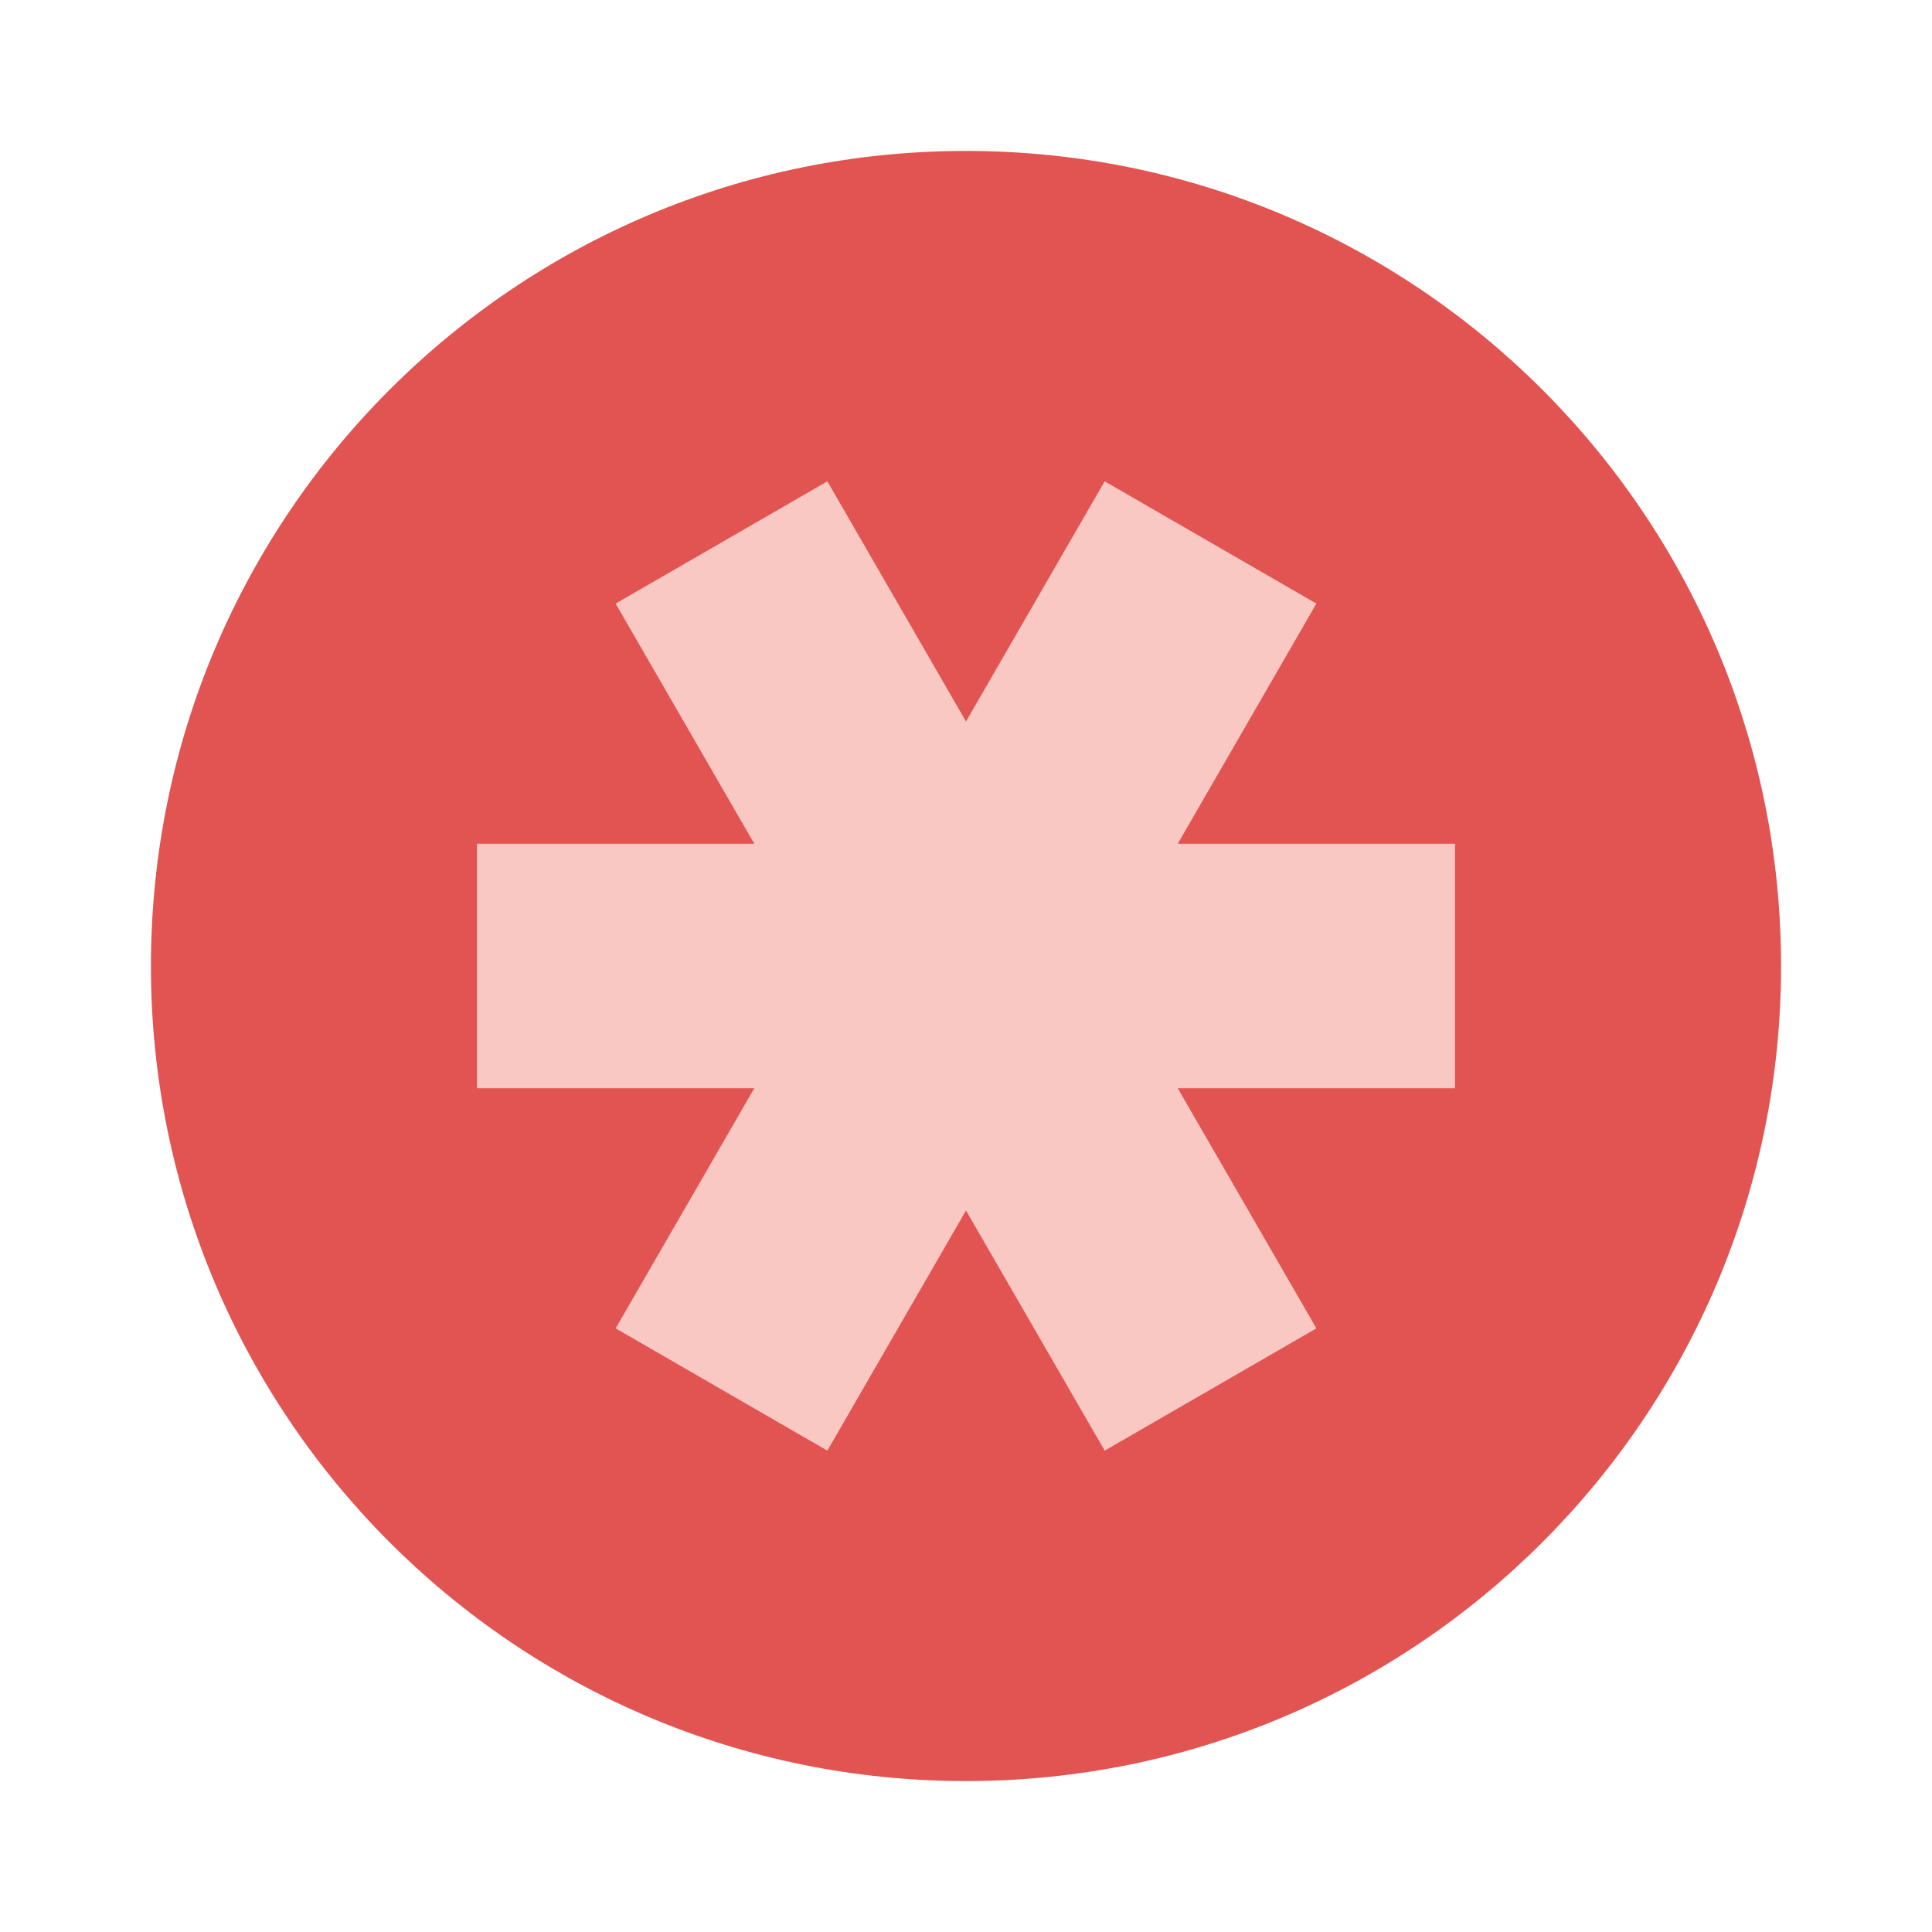
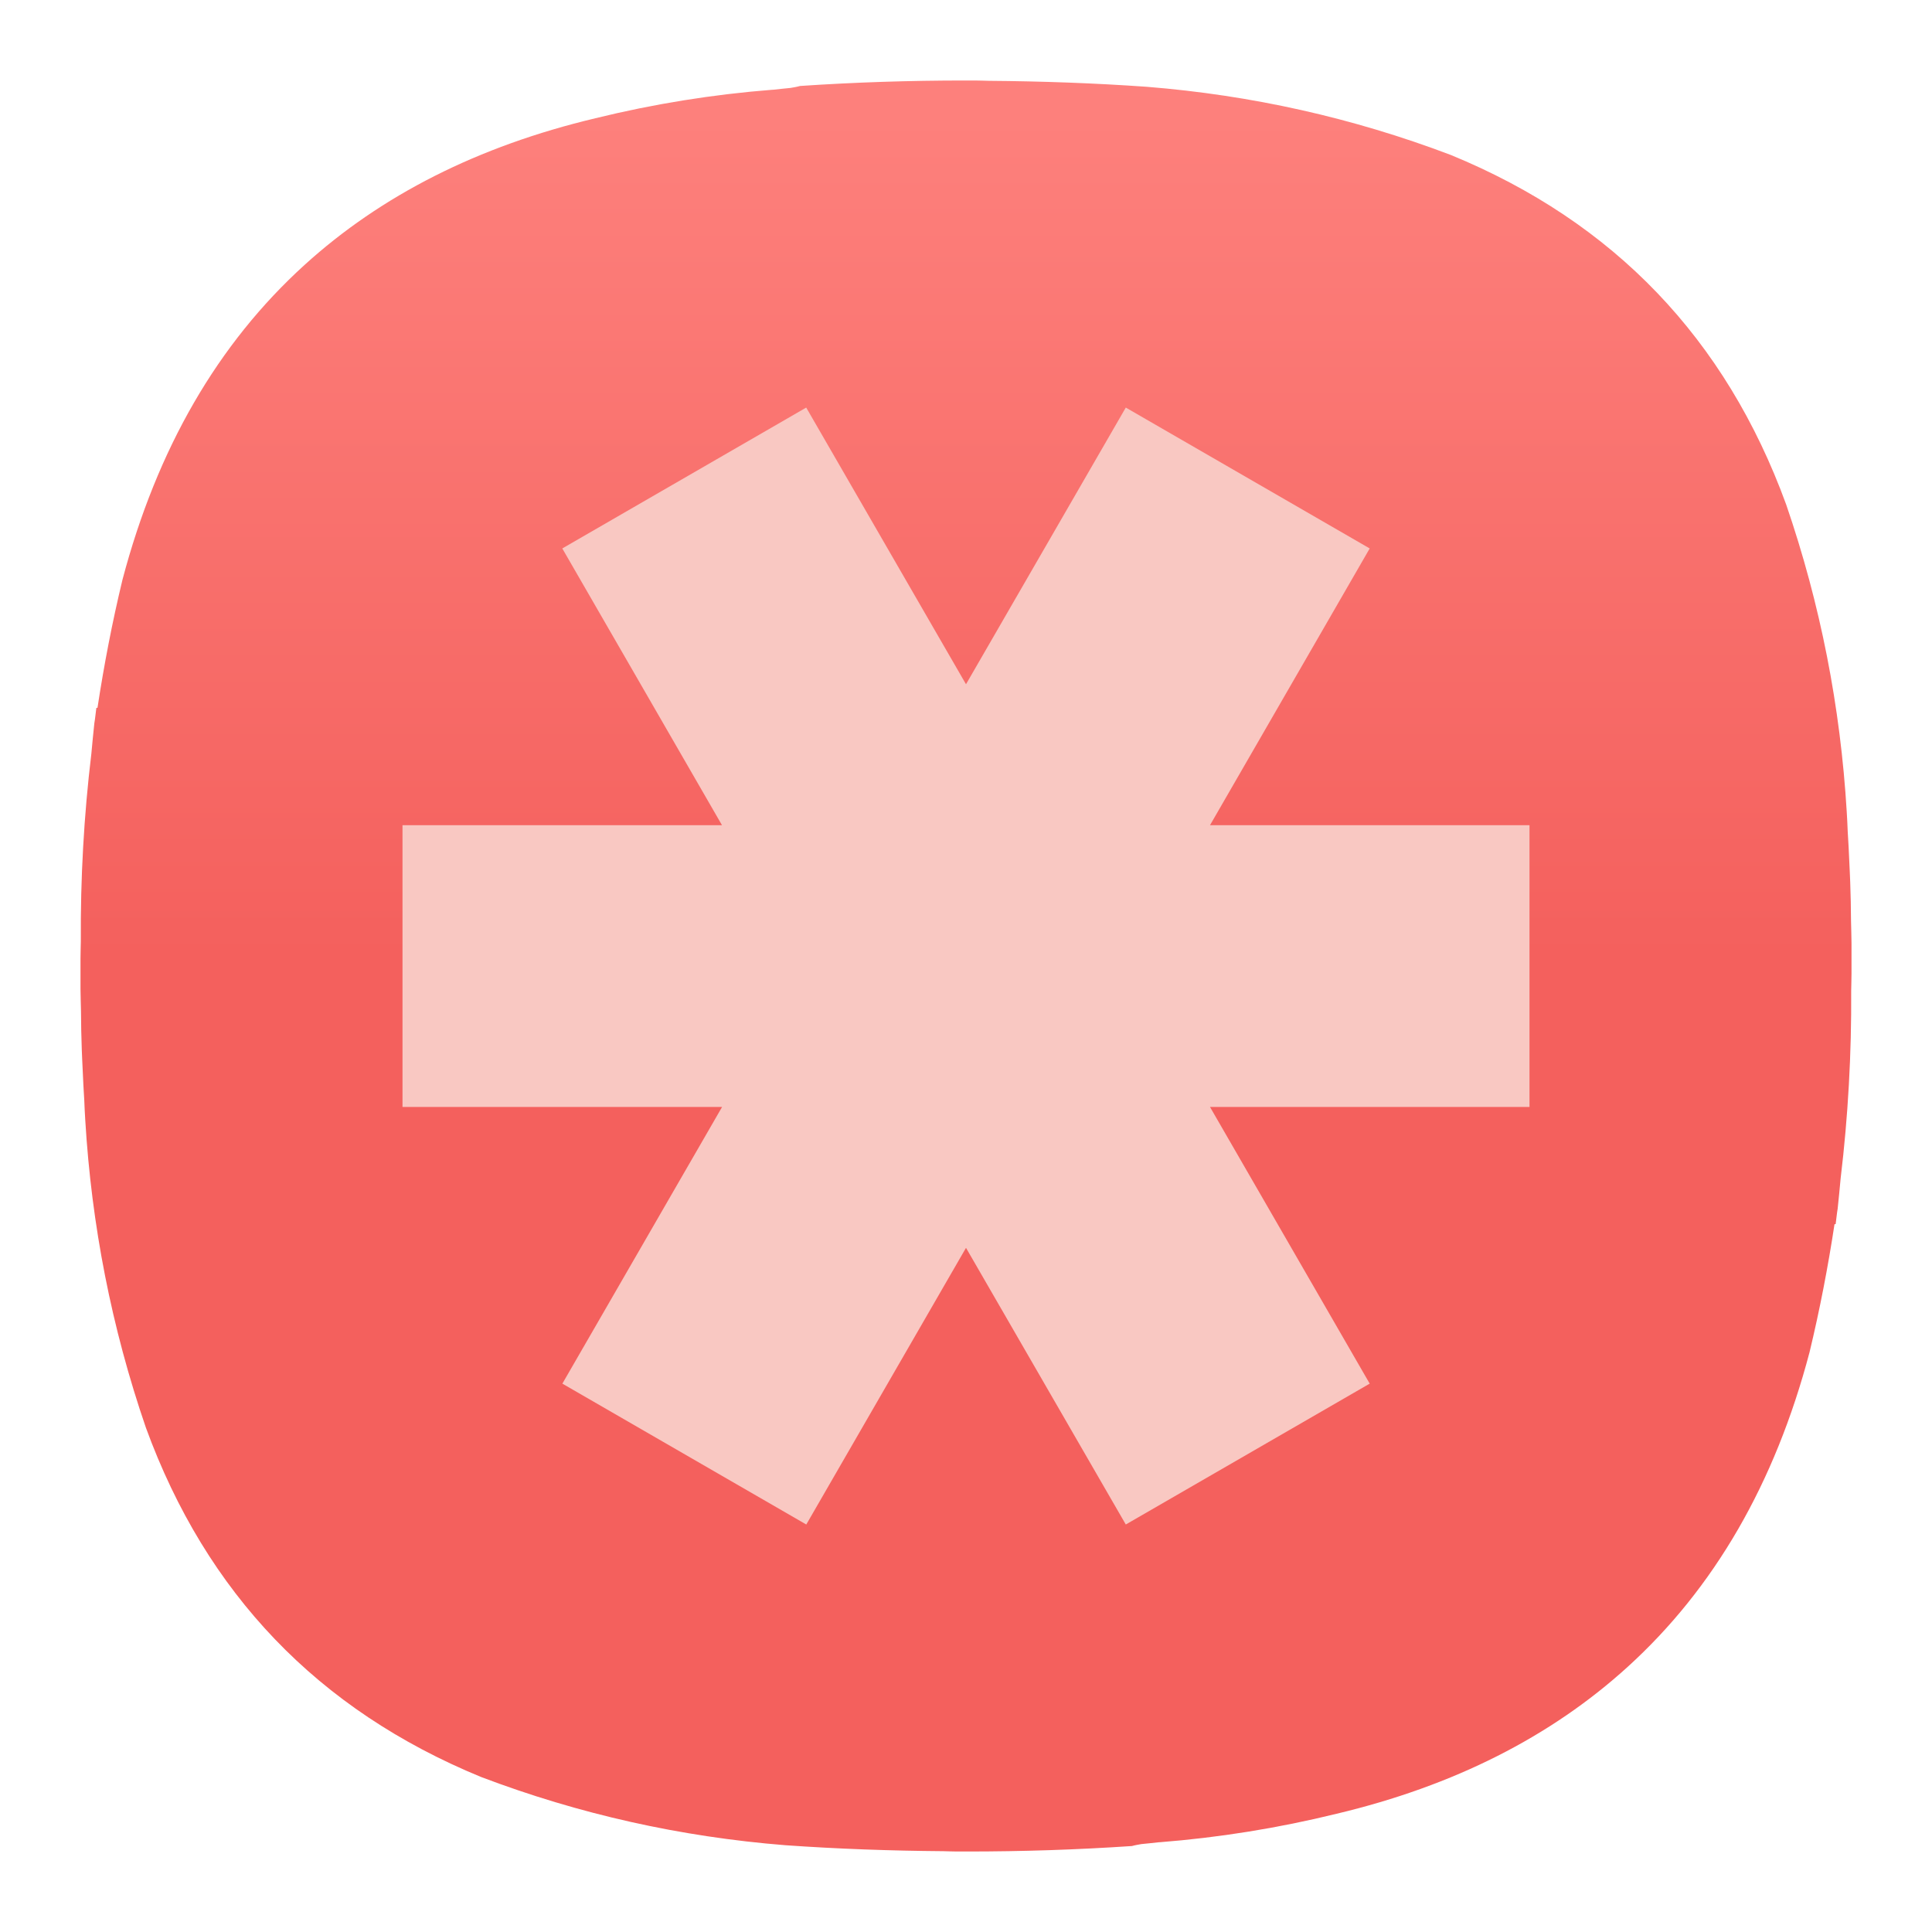
- <svg xmlns="http://www.w3.org/2000/svg" width="64" height="64">
-   <g transform="matrix(1.35 0 0 1.35 -.4 -22)" stroke-width=".741">
-     <rect x="4" y="20" width="40" height="40" rx="20" fill="#e15452" />
-     <path d="m20.598 28.107-5.195 3L18.805 37H12v6h6.805l-3.402 5.892 5.195 3L24 46l3.403 5.892 5.195-3L29.196 43H36v-6h-6.804l3.402-5.893-5.195-3L24 34z" fill="#f9c8c2" />
-   </g>
+ <svg xmlns="http://www.w3.org/2000/svg" xmlns:xlink="http://www.w3.org/1999/xlink" width="24" height="24" version="1.1" id="svg2694" xml:space="preserve">
+   <defs id="defs2698">
+     <linearGradient id="paint0_linear_3_200" x1="12" y1="1" x2="12" y2="12" gradientUnits="userSpaceOnUse" gradientTransform="matrix(0.2645781,0,0,0.2645781,9.5888227e-5,-2.0457812e-7)">
+       <stop stop-color="#FFD996" id="stop16471" offset="0" style="stop-color:#fd807c;stop-opacity:1;" />
+       <stop offset="1" stop-color="#FFB32B" id="stop16473" style="stop-color:#f4605d;stop-opacity:1;" />
+     </linearGradient>
+     <linearGradient x1="12" y1="1" x2="12" y2="12" gradientUnits="userSpaceOnUse" gradientTransform="translate(7.9249919e-6,2.9899166e-4)" spreadMethod="pad" id="linearGradient20058">
+       <stop style="stop-opacity:1;stop-color:#fd807c" offset="0" id="stop20054" />
+       <stop style="stop-opacity:1;stop-color:#f4605d" offset="1" id="stop20056" />
+     </linearGradient>
+     <clipPath clipPathUnits="userSpaceOnUse" id="clipPath20070">
+       <path d="M 0,0 H 17 V 17 H 0 Z" id="path20068" />
+     </clipPath>
+     <clipPath clipPathUnits="userSpaceOnUse" id="clipPath20070-6">
+       <path d="M 0,0 H 17 V 17 H 0 Z" id="path20068-2" />
+     </clipPath>
+     <linearGradient xlink:href="#linearGradient20058" id="linearGradient2949" gradientUnits="userSpaceOnUse" gradientTransform="rotate(180,11.99999,11.99985)" x1="12" y1="22.54" x2="12" y2="12.104" spreadMethod="pad" />
+   </defs>
+   <path id="path20060" style="fill:url(#linearGradient2949);fill-rule:evenodd;stroke:none;stroke-width:1.333" d="M 11.984 1 C 11.303 1 10.62 1.022 9.938 1.068 C 9.9 1.079 9.861 1.085 9.822 1.092 C 9.749 1.098 9.675 1.108 9.602 1.115 C 9.599 1.116 9.596 1.115 9.594 1.115 C 8.855 1.173 8.12 1.291 7.396 1.469 C 5.937 1.816 4.734 2.427 3.781 3.293 C 2.707 4.269 1.952 5.57 1.521 7.203 C 1.394 7.731 1.292 8.26 1.211 8.793 L 1.197 8.793 C 1.188 8.856 1.183 8.922 1.172 8.984 C 1.158 9.11 1.147 9.236 1.135 9.361 C 1.042 10.134 0.999 10.913 1.004 11.695 C 1.003 11.766 1 11.836 1 11.906 L 1 12.287 C 1.001 12.378 1.004 12.468 1.006 12.559 C 1.007 12.72 1.01 12.88 1.016 13.041 C 1.018 13.124 1.024 13.206 1.027 13.289 C 1.033 13.416 1.038 13.543 1.047 13.67 C 1.051 13.751 1.053 13.831 1.059 13.912 C 1.137 15.219 1.386 16.494 1.812 17.734 C 2.563 19.792 3.949 21.241 5.975 22.074 C 7.195 22.537 8.455 22.818 9.756 22.922 C 10.408 22.968 11.064 22.991 11.717 22.996 C 11.775 22.997 11.833 23 11.891 23 L 11.922 23 C 11.927 23 11.932 23 11.938 23 C 11.947 23 11.956 23 11.965 23 L 12.016 23 C 12.697 23 13.38 22.978 14.062 22.932 C 14.1 22.921 14.139 22.915 14.178 22.908 C 14.251 22.902 14.325 22.892 14.398 22.885 C 14.401 22.884 14.404 22.885 14.406 22.885 C 15.145 22.827 15.88 22.709 16.604 22.531 C 18.063 22.184 19.266 21.573 20.219 20.707 C 21.293 19.731 22.048 18.43 22.479 16.797 C 22.606 16.269 22.708 15.74 22.789 15.207 L 22.803 15.207 C 22.812 15.144 22.817 15.078 22.828 15.016 C 22.842 14.89 22.853 14.764 22.865 14.639 C 22.958 13.866 23.001 13.087 22.996 12.305 C 22.997 12.234 23 12.164 23 12.094 L 23 11.713 C 22.999 11.622 22.996 11.532 22.994 11.441 C 22.993 11.28 22.99 11.12 22.984 10.959 C 22.982 10.876 22.976 10.794 22.973 10.711 C 22.967 10.584 22.962 10.457 22.953 10.33 C 22.949 10.249 22.947 10.169 22.941 10.088 C 22.863 8.781 22.614 7.506 22.188 6.266 C 21.437 4.208 20.051 2.759 18.025 1.926 C 16.805 1.463 15.545 1.182 14.244 1.078 C 13.592 1.032 12.936 1.009 12.283 1.004 C 12.225 1.003 12.167 1 12.109 1 L 12.078 1 C 12.073 1 12.068 1 12.062 1 C 12.053 1 12.044 1 12.035 1 L 11.984 1 z " />
+   <path d="m 10.015,5.063 -3.03,1.75 1.984,3.438 H 5 v 3.5 h 3.97 l -1.984,3.437 3.03,1.75 1.984,-3.437 1.985,3.437 3.03,-1.75 -1.984,-3.437 H 19 v -3.5 h -3.969 l 1.984,-3.438 -3.03,-1.75 L 12,8.5 Z" fill="#f9c8c2" id="path3101" style="stroke-width:0.432" />
</svg>
